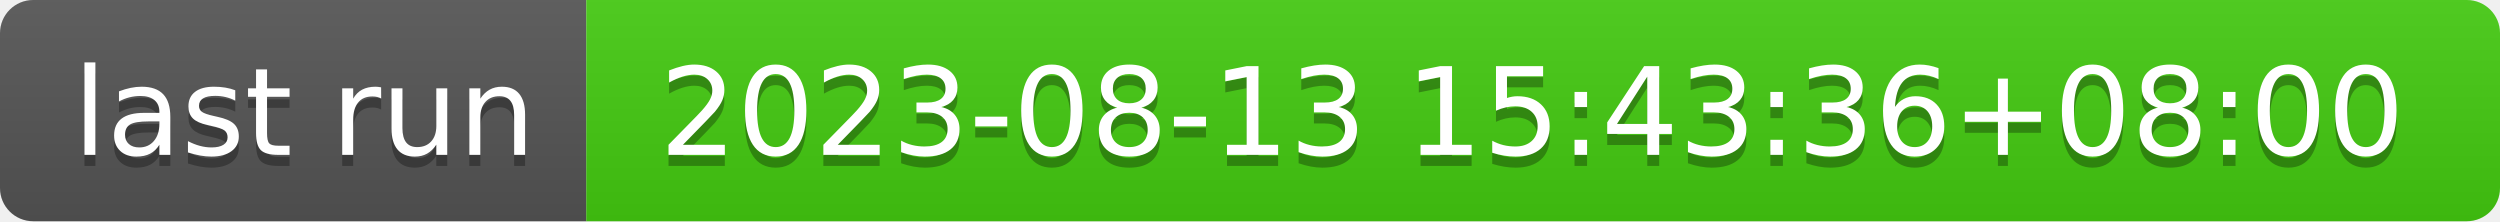
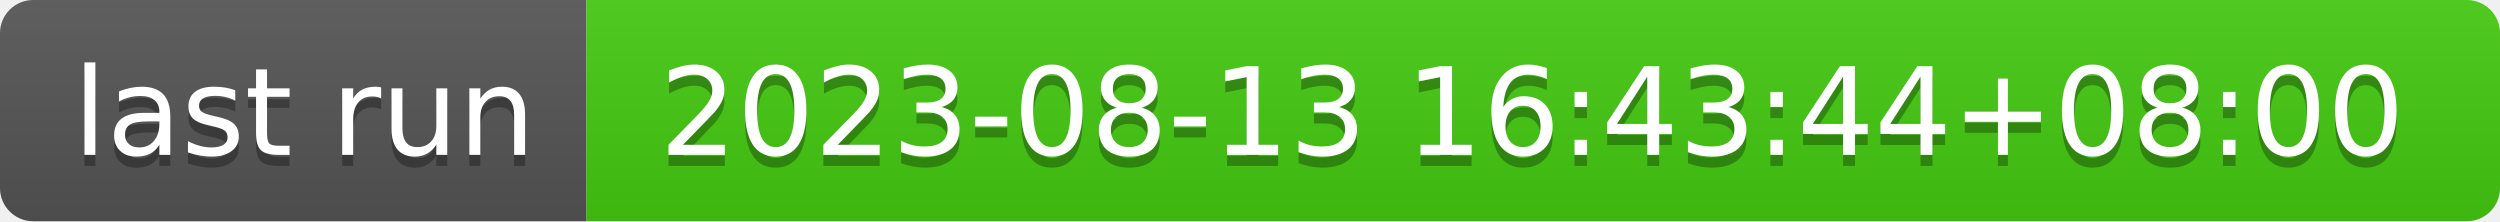
- <svg xmlns="http://www.w3.org/2000/svg" width="226" height="20" role="img" aria-label="last run: 2023-08-13 15:43:36+08:00">
+ <svg xmlns="http://www.w3.org/2000/svg" width="226" height="20" role="img" aria-label="last run: 2023-08-13 16:43:44+08:00">
  <linearGradient id="s" x2="0" y2="100%">
    <stop offset="0" stop-color="#bbb" stop-opacity=".1" />
    <stop offset="1" stop-opacity=".1" />
  </linearGradient>
  <clipPath id="r">
    <rect width="226" height="20" rx="3" fill="#fff" />
  </clipPath>
  <g clip-path="url(#r)">
    <rect width="53" height="20" fill="#555" />
    <rect x="53" width="173" height="20" fill="#4c1" />
    <rect width="226" height="20" fill="url(#s)" />
  </g>
  <g fill="#fff" text-anchor="middle" font-family="Verdana,Geneva,DejaVu Sans,sans-serif" text-rendering="geometricPrecision" font-size="110">
    <text aria-hidden="true" x="275" y="150" fill="#010101" fill-opacity=".3" transform="scale(.1)" textLength="430">last run</text>
    <text x="275" y="140" transform="scale(.1)" fill="#fff" textLength="430">last run</text>
-     <text aria-hidden="true" x="1385" y="150" fill="#010101" fill-opacity=".3" transform="scale(.1)" textLength="1630">2023-08-13 15:43:36+08:00</text>
-     <text x="1385" y="140" transform="scale(.1)" fill="#fff" textLength="1630">2023-08-13 15:43:36+08:00</text>
+     <text aria-hidden="true" x="1385" y="150" fill="#010101" fill-opacity=".3" transform="scale(.1)" textLength="1630">2023-08-13 16:43:44+08:00</text>
+     <text x="1385" y="140" transform="scale(.1)" fill="#fff" textLength="1630">2023-08-13 16:43:44+08:00</text>
  </g>
</svg>
